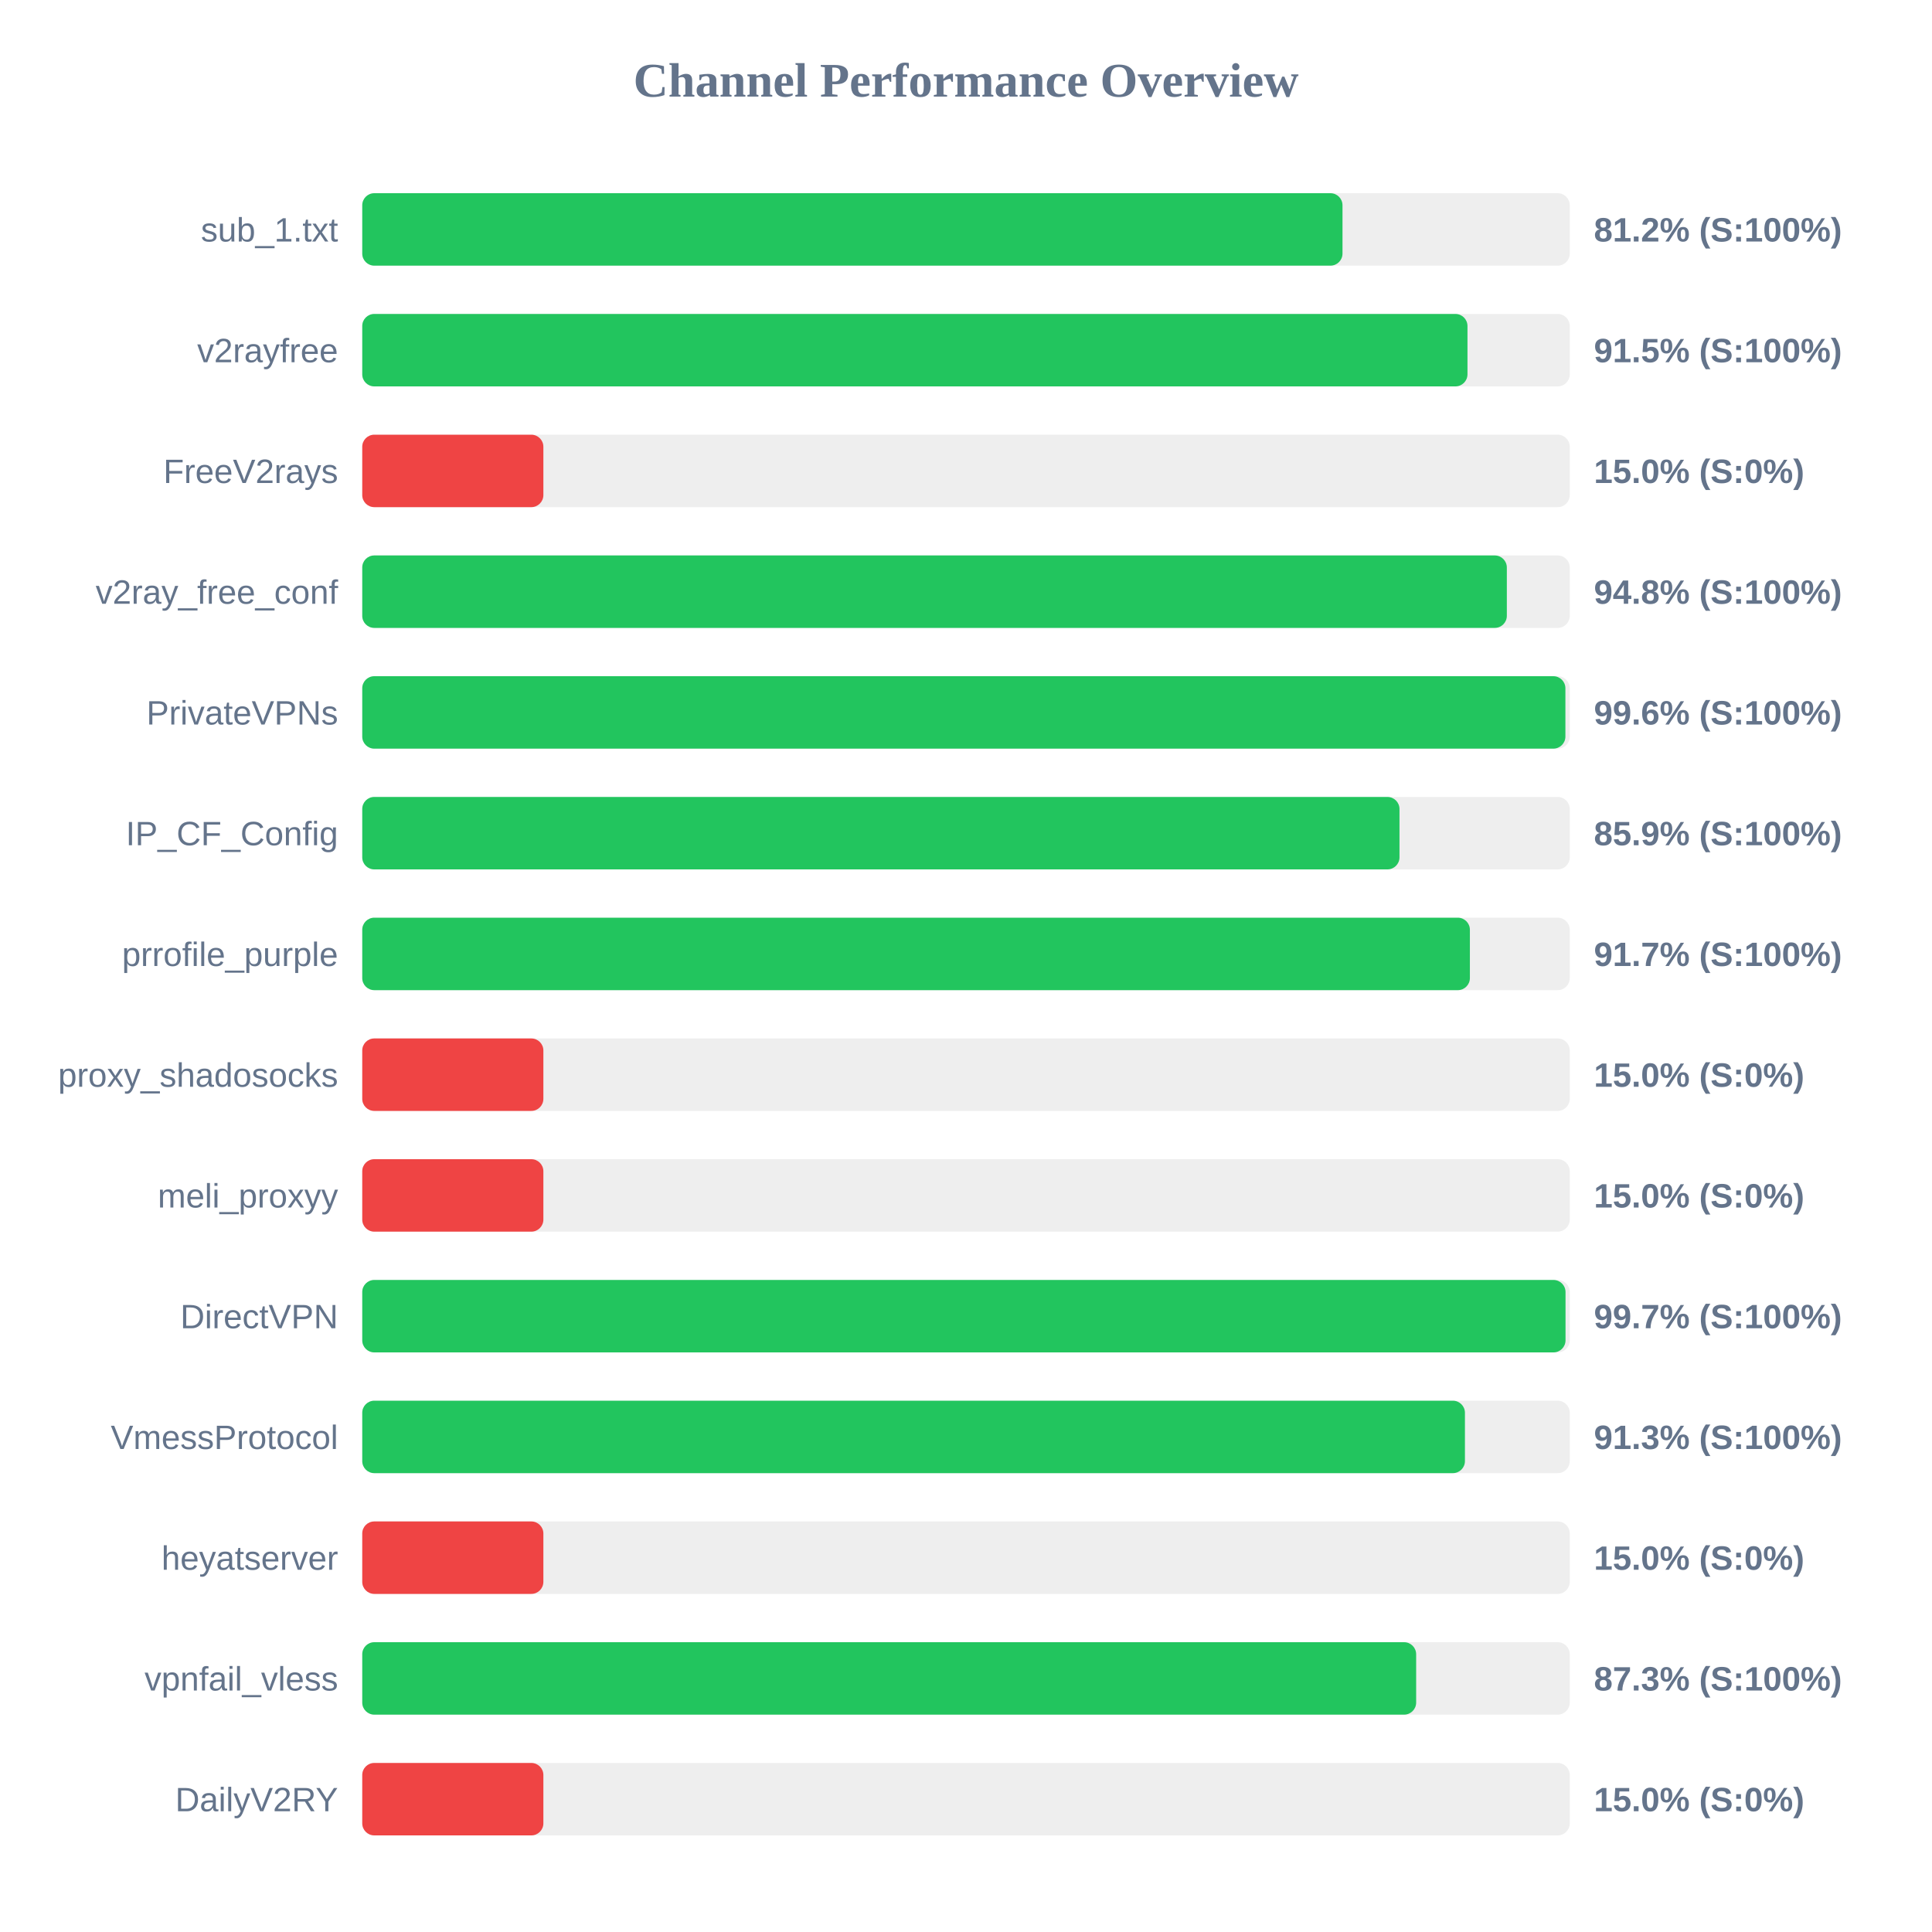
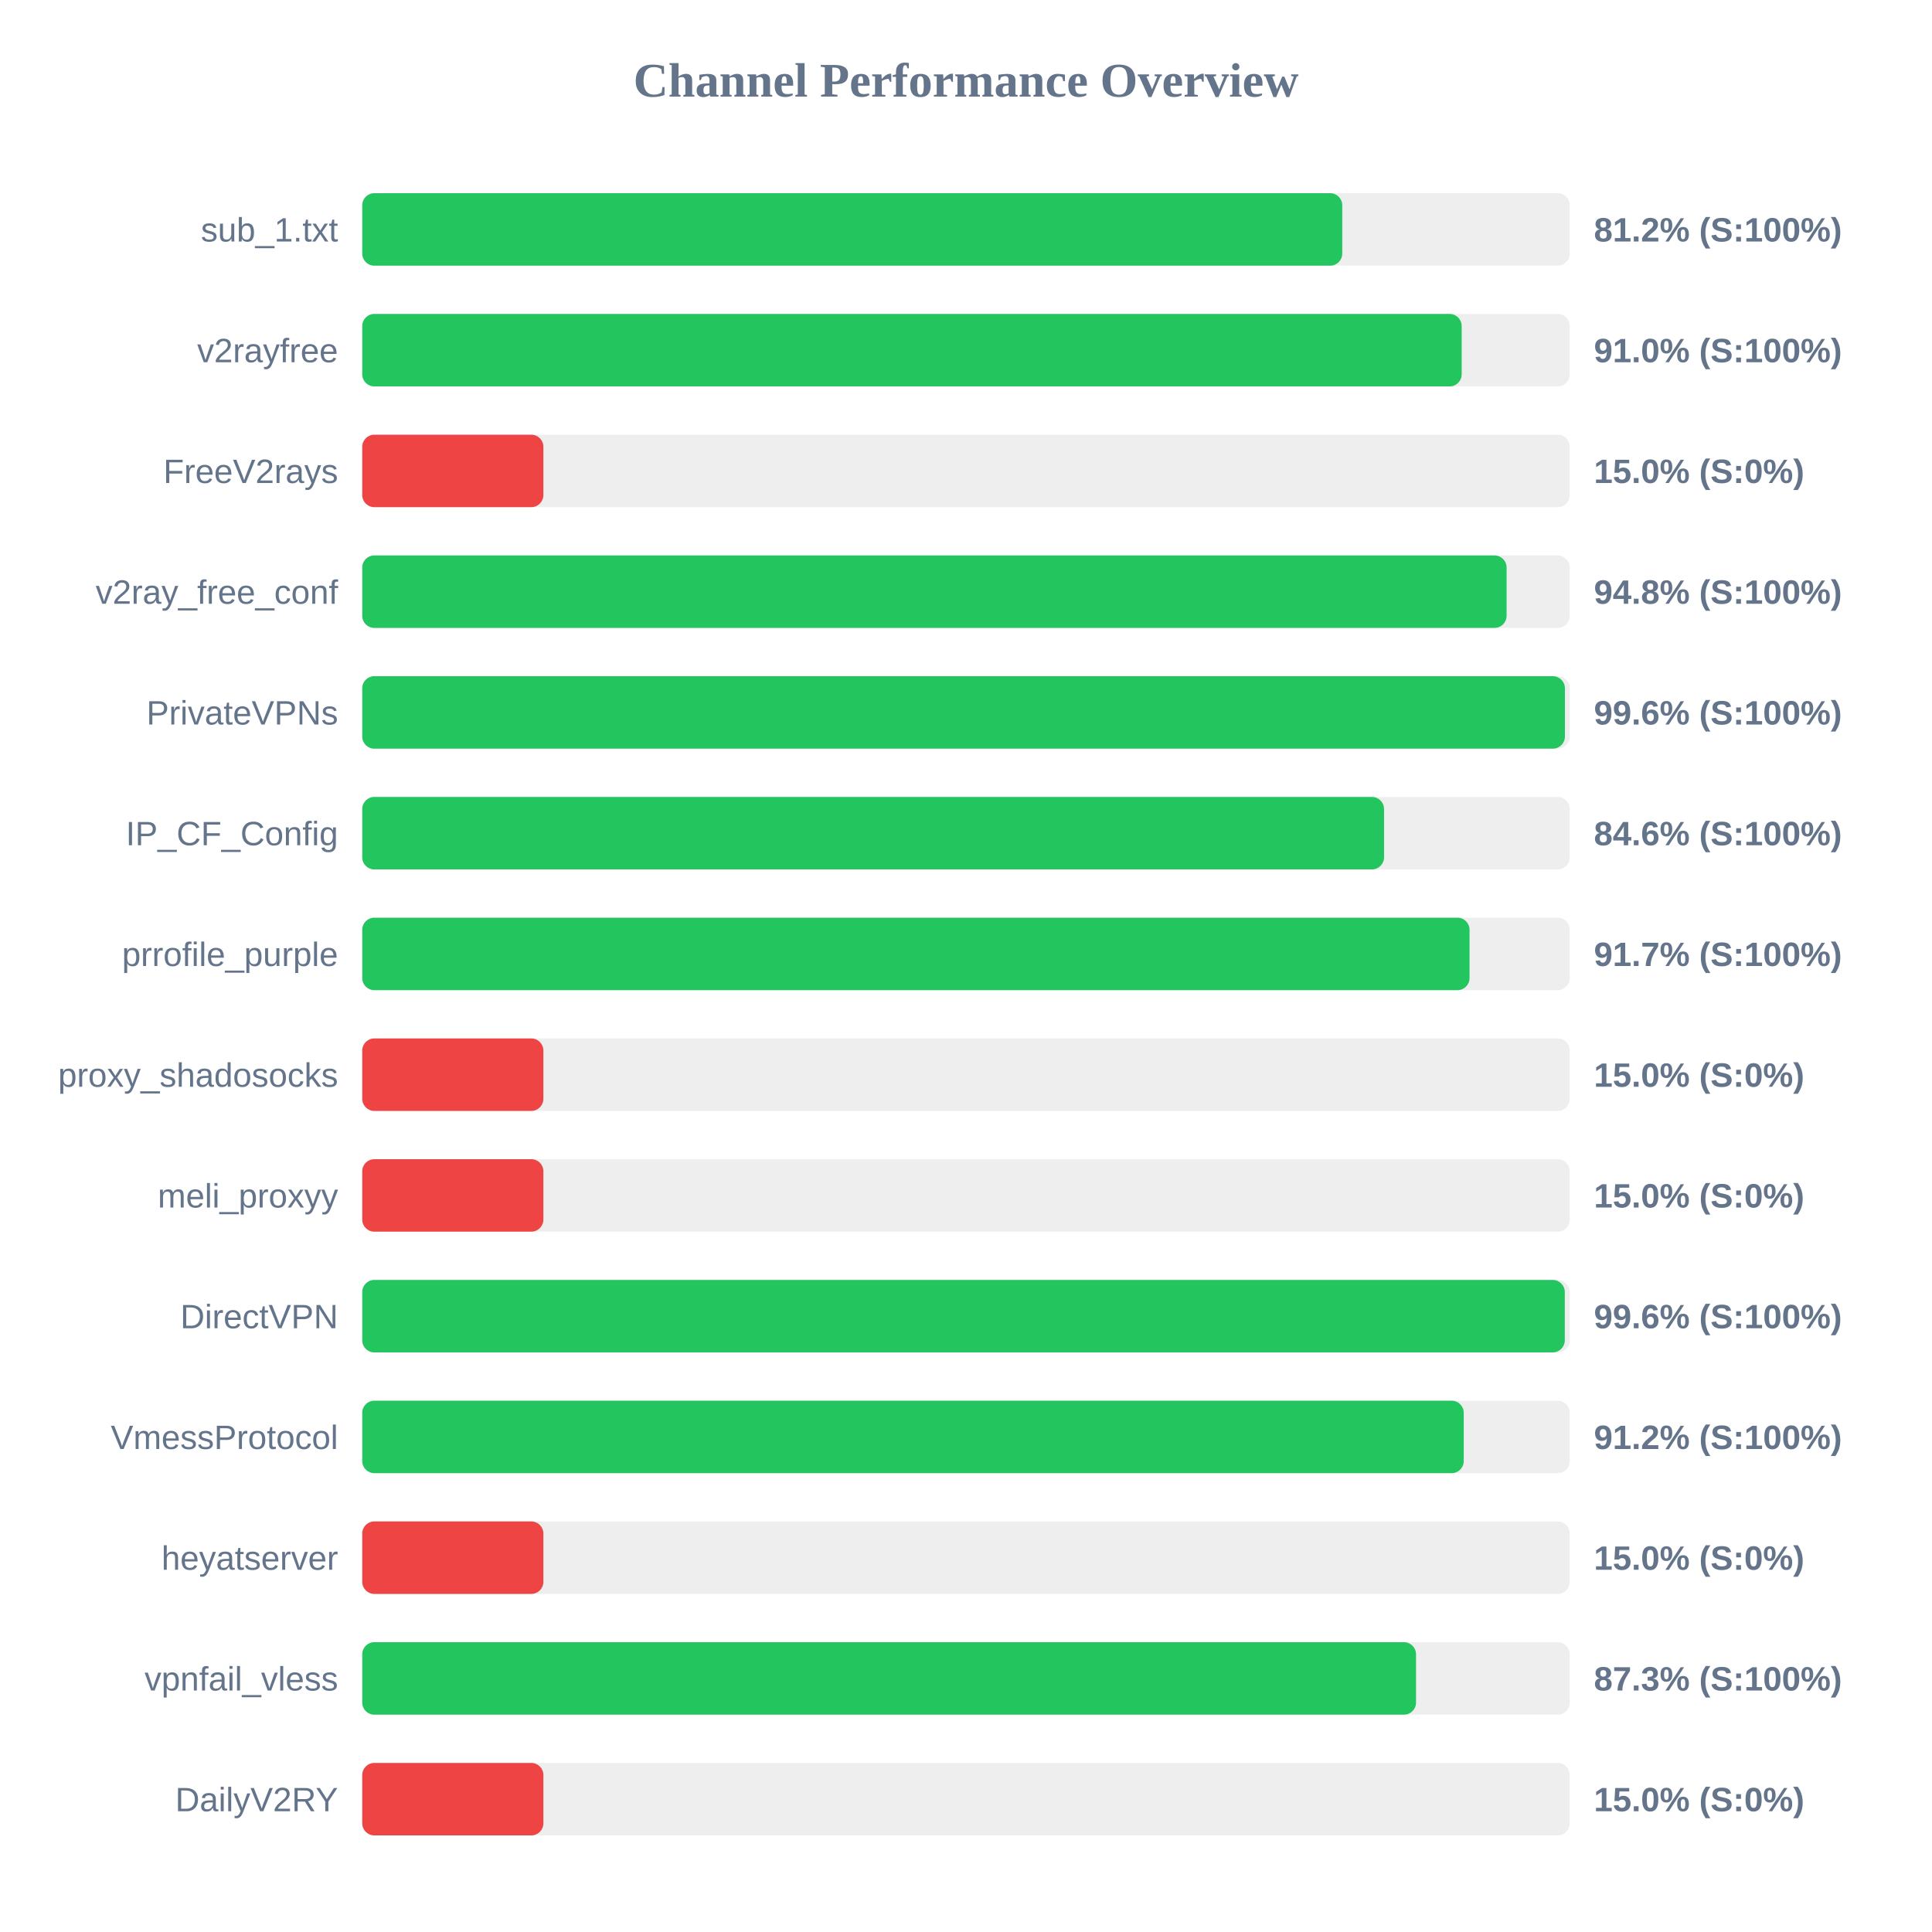
<svg xmlns="http://www.w3.org/2000/svg" width="800" height="800" version="1.1">
  <style>
        .row { font: 14px Arial; fill: #64748b; }
        .score { font: bold 14px Arial; fill: #64748b; }
    </style>
  <text x="400" y="40" text-anchor="middle" font-size="20px" font-weight="bold" fill="#64748b">Channel Performance Overview</text>
  <rect x="150" y="80" width="500" height="30" fill="#eee" rx="5" />
-   <rect x="150" y="80" width="405.9" height="30" fill="#22c55e" rx="5" />
+   <rect x="150" y="80" width="405.8" height="30" fill="#22c55e" rx="5" />
  <text x="140" y="100" text-anchor="end" class="row">sub_1.txt</text>
  <text x="660" y="100" text-anchor="start" class="score">81.2% (S:100%)</text>
  <rect x="150" y="130" width="500" height="30" fill="#eee" rx="5" />
-   <rect x="150" y="130" width="457.65" height="30" fill="#22c55e" rx="5" />
+   <rect x="150" y="130" width="455.25" height="30" fill="#22c55e" rx="5" />
  <text x="140" y="150" text-anchor="end" class="row">v2rayfree</text>
-   <text x="660" y="150" text-anchor="start" class="score">91.5% (S:100%)</text>
+   <text x="660" y="150" text-anchor="start" class="score">91.0% (S:100%)</text>
  <rect x="150" y="180" width="500" height="30" fill="#eee" rx="5" />
  <rect x="150" y="180" width="75.0" height="30" fill="#ef4444" rx="5" />
  <text x="140" y="200" text-anchor="end" class="row">FreeV2rays</text>
  <text x="660" y="200" text-anchor="start" class="score">15.0% (S:0%)</text>
  <rect x="150" y="230" width="500" height="30" fill="#eee" rx="5" />
-   <rect x="150" y="230" width="473.95" height="30" fill="#22c55e" rx="5" />
+   <rect x="150" y="230" width="473.85" height="30" fill="#22c55e" rx="5" />
  <text x="140" y="250" text-anchor="end" class="row">v2ray_free_conf</text>
  <text x="660" y="250" text-anchor="start" class="score">94.8% (S:100%)</text>
  <rect x="150" y="280" width="500" height="30" fill="#eee" rx="5" />
-   <rect x="150" y="280" width="498.2" height="30" fill="#22c55e" rx="5" />
+   <rect x="150" y="280" width="498.0" height="30" fill="#22c55e" rx="5" />
  <text x="140" y="300" text-anchor="end" class="row">PrivateVPNs</text>
  <text x="660" y="300" text-anchor="start" class="score">99.6% (S:100%)</text>
  <rect x="150" y="330" width="500" height="30" fill="#eee" rx="5" />
-   <rect x="150" y="330" width="429.5" height="30" fill="#22c55e" rx="5" />
+   <rect x="150" y="330" width="423.1" height="30" fill="#22c55e" rx="5" />
  <text x="140" y="350" text-anchor="end" class="row">IP_CF_Config</text>
-   <text x="660" y="350" text-anchor="start" class="score">85.9% (S:100%)</text>
+   <text x="660" y="350" text-anchor="start" class="score">84.6% (S:100%)</text>
  <rect x="150" y="380" width="500" height="30" fill="#eee" rx="5" />
-   <rect x="150" y="380" width="458.65" height="30" fill="#22c55e" rx="5" />
+   <rect x="150" y="380" width="458.5" height="30" fill="#22c55e" rx="5" />
  <text x="140" y="400" text-anchor="end" class="row">prrofile_purple</text>
  <text x="660" y="400" text-anchor="start" class="score">91.7% (S:100%)</text>
  <rect x="150" y="430" width="500" height="30" fill="#eee" rx="5" />
  <rect x="150" y="430" width="75.0" height="30" fill="#ef4444" rx="5" />
  <text x="140" y="450" text-anchor="end" class="row">proxy_shadosocks</text>
  <text x="660" y="450" text-anchor="start" class="score">15.0% (S:0%)</text>
  <rect x="150" y="480" width="500" height="30" fill="#eee" rx="5" />
  <rect x="150" y="480" width="75.0" height="30" fill="#ef4444" rx="5" />
  <text x="140" y="500" text-anchor="end" class="row">meli_proxyy</text>
  <text x="660" y="500" text-anchor="start" class="score">15.0% (S:0%)</text>
  <rect x="150" y="530" width="500" height="30" fill="#eee" rx="5" />
-   <rect x="150" y="530" width="498.25" height="30" fill="#22c55e" rx="5" />
+   <rect x="150" y="530" width="497.95" height="30" fill="#22c55e" rx="5" />
  <text x="140" y="550" text-anchor="end" class="row">DirectVPN</text>
-   <text x="660" y="550" text-anchor="start" class="score">99.7% (S:100%)</text>
+   <text x="660" y="550" text-anchor="start" class="score">99.6% (S:100%)</text>
  <rect x="150" y="580" width="500" height="30" fill="#eee" rx="5" />
-   <rect x="150" y="580" width="456.6" height="30" fill="#22c55e" rx="5" />
+   <rect x="150" y="580" width="456.1" height="30" fill="#22c55e" rx="5" />
  <text x="140" y="600" text-anchor="end" class="row">VmessProtocol</text>
-   <text x="660" y="600" text-anchor="start" class="score">91.3% (S:100%)</text>
+   <text x="660" y="600" text-anchor="start" class="score">91.2% (S:100%)</text>
  <rect x="150" y="630" width="500" height="30" fill="#eee" rx="5" />
  <rect x="150" y="630" width="75.0" height="30" fill="#ef4444" rx="5" />
  <text x="140" y="650" text-anchor="end" class="row">heyatserver</text>
  <text x="660" y="650" text-anchor="start" class="score">15.0% (S:0%)</text>
  <rect x="150" y="680" width="500" height="30" fill="#eee" rx="5" />
-   <rect x="150" y="680" width="436.4" height="30" fill="#22c55e" rx="5" />
+   <rect x="150" y="680" width="436.35" height="30" fill="#22c55e" rx="5" />
  <text x="140" y="700" text-anchor="end" class="row">vpnfail_vless</text>
  <text x="660" y="700" text-anchor="start" class="score">87.3% (S:100%)</text>
  <rect x="150" y="730" width="500" height="30" fill="#eee" rx="5" />
  <rect x="150" y="730" width="75.0" height="30" fill="#ef4444" rx="5" />
  <text x="140" y="750" text-anchor="end" class="row">DailyV2RY</text>
  <text x="660" y="750" text-anchor="start" class="score">15.0% (S:0%)</text>
</svg>
